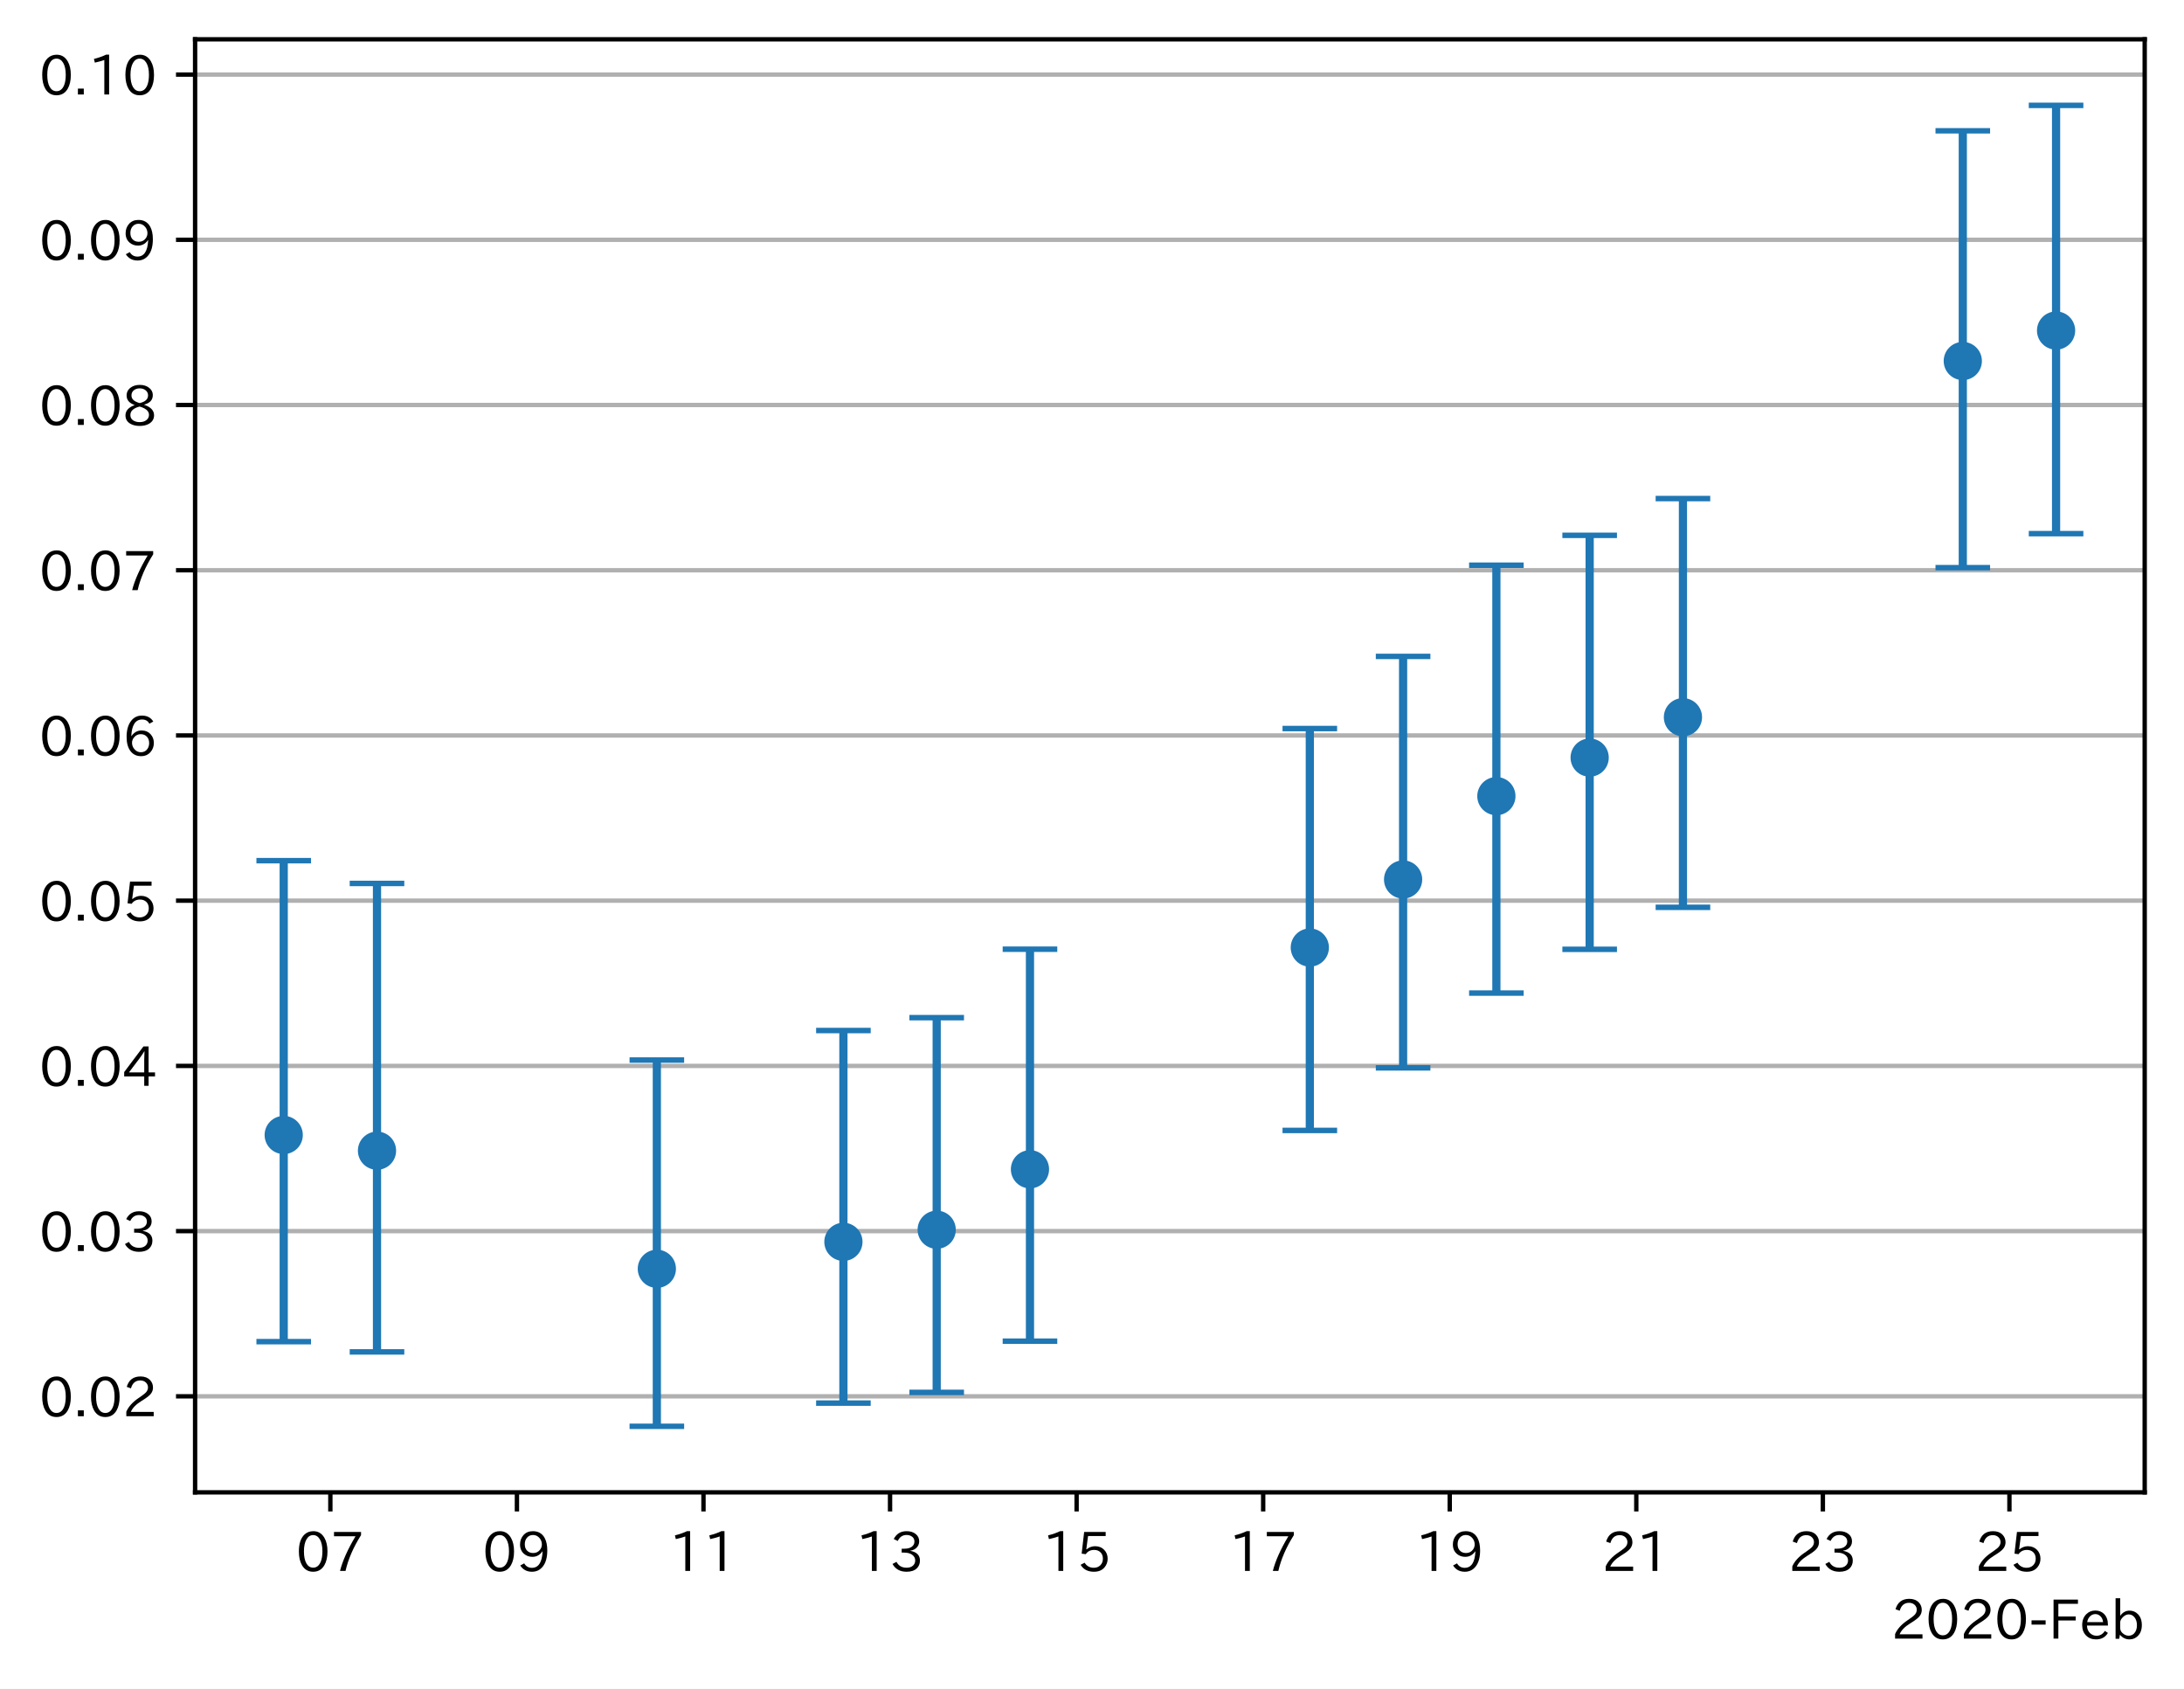
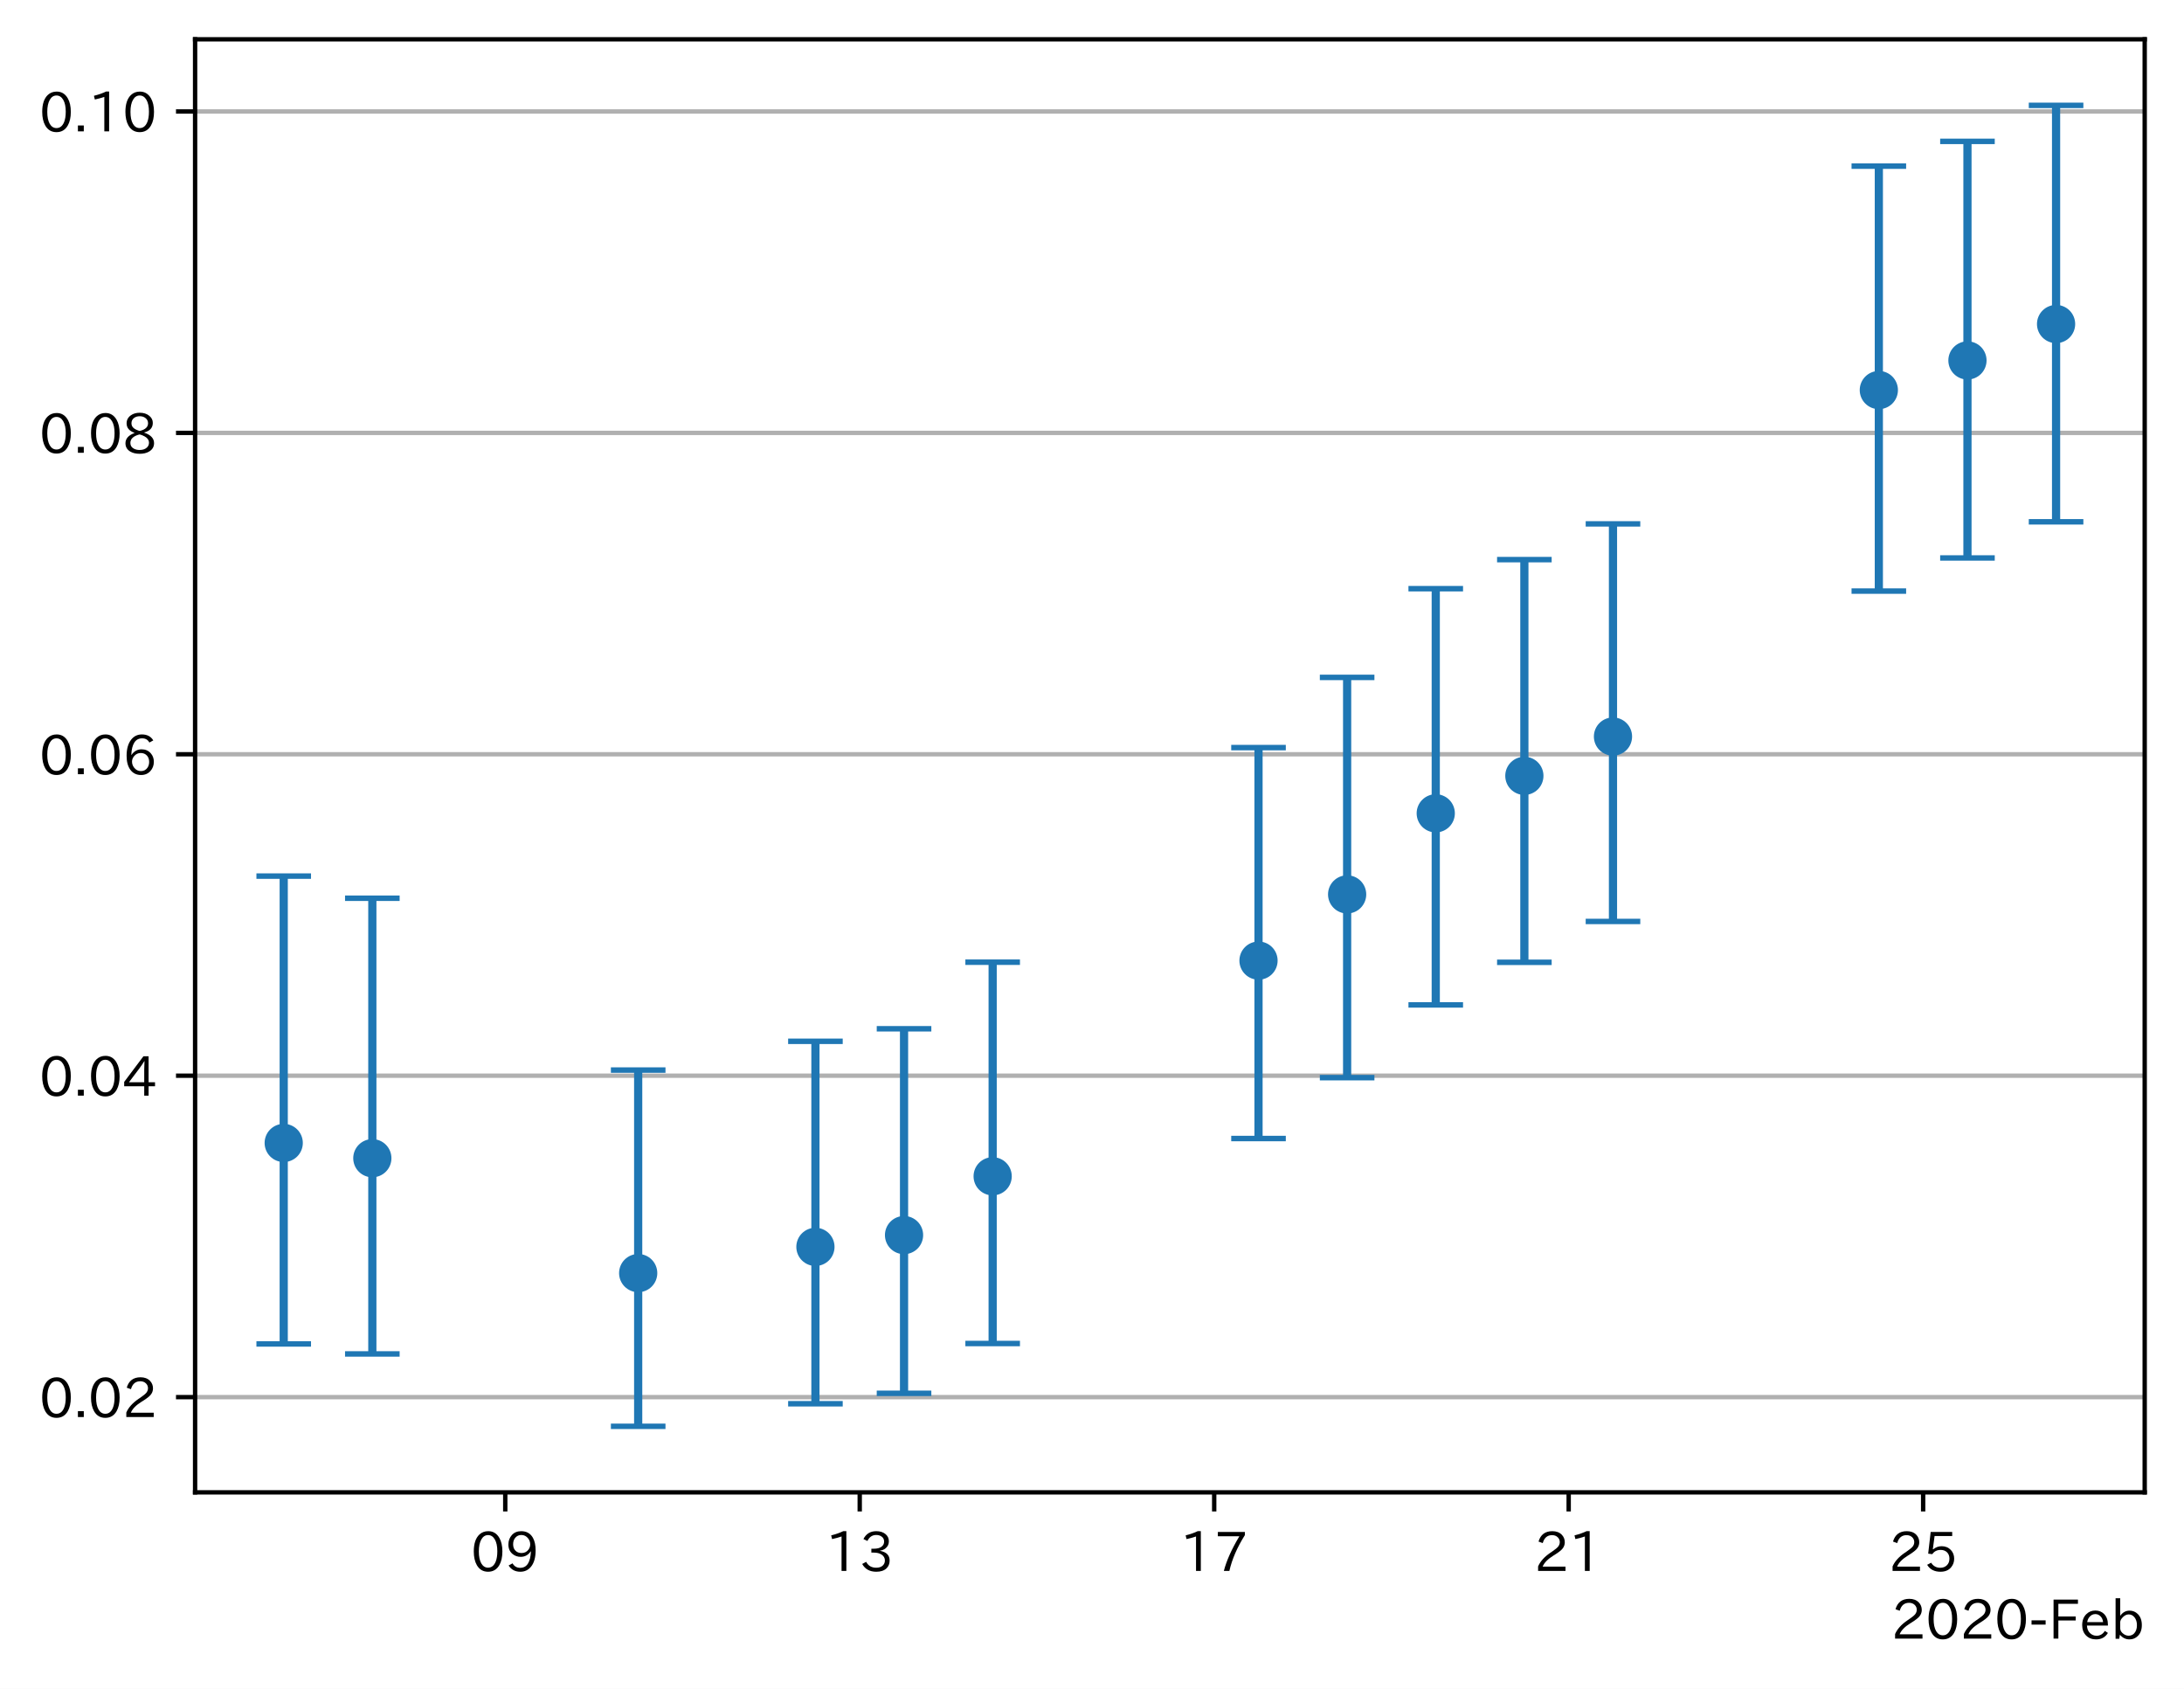
<svg xmlns="http://www.w3.org/2000/svg" xmlns:xlink="http://www.w3.org/1999/xlink" height="309.293pt" version="1.1" viewBox="0 0 400.058 309.293" width="400.058pt">
  <defs>
    <style type="text/css">
*{stroke-linecap:butt;stroke-linejoin:round;}
  </style>
  </defs>
  <g id="figure_1">
    <g id="patch_1">
      <path d="M 0 309.293  L 400.058 309.293  L 400.058 0  L 0 0  z " style="fill:#ffffff;" />
    </g>
    <g id="axes_1">
      <g id="patch_2">
        <path d="M 35.737 273.312  L 392.858 273.312  L 392.858 7.2  L 35.737 7.2  z " style="fill:#ffffff;" />
      </g>
      <g id="matplotlib.axis_1">
        <g id="xtick_1">
          <g id="line2d_1">
            <defs>
-               <path d="M 0 0  L 0 3.5  " id="m0bdcc7f041" style="stroke:#000000;stroke-width:0.8;" />
-             </defs>
-             <g>
-               <use style="stroke:#000000;stroke-width:0.8;" x="60.514" xlink:href="#m0bdcc7f041" y="273.312" />
+               <path d="M 0 0  L 0 3.5  " id="m003a6a02a2" style="stroke:#000000;stroke-width:0.8;" />
+             </defs>
+             <g>
+               <use style="stroke:#000000;stroke-width:0.8;" x="92.552" xlink:href="#m003a6a02a2" y="273.312" />
            </g>
          </g>
          <g id="text_1">
            <defs>
              <path d="M 31.844 73.828  Q 45.016 73.828 52.094 61.625  Q 57.719 51.953 57.719 36.625  Q 57.719 21.438 52.094 11.578  Q 45.125 -0.484 31.5 -0.484  Q 17.922 -0.484 10.938 11.578  Q 5.328 21.438 5.328 36.719  Q 5.328 58.016 15.625 67.719  Q 22.172 73.828 31.844 73.828  z M 31.5 66.656  Q 23.688 66.656 19.188 58.734  Q 14.594 50.734 14.594 36.625  Q 14.594 22.75 19.094 14.797  Q 23.641 6.984 31.5 6.984  Q 40.922 6.984 45.453 18.016  Q 48.438 25.344 48.438 37.109  Q 48.438 50.875 43.844 58.734  Q 39.203 66.656 31.5 66.656  z " id="IPAexGothic-48" />
-               <path d="M 56.203 66.609  Q 34.969 32.906 27.781 0.984  L 17.672 0.984  Q 24.703 28.656 46.094 64.5  L 6.688 64.5  L 6.688 72.406  L 56.203 72.406  z " id="IPAexGothic-55" />
-             </defs>
-             <g transform="translate(54.21533 287.8026)scale(0.1 -0.1)">
-               <use xlink:href="#IPAexGothic-48" />
-               <use x="62.988" xlink:href="#IPAexGothic-55" />
+               <path d="M 46.625 36.812  Q 39.75 26.812 28.328 26.812  Q 19.578 26.812 13.234 32.125  Q 5.719 38.422 5.719 49.422  Q 5.719 59.578 12.016 66.656  Q 18.453 73.828 29.203 73.828  Q 43.75 73.828 50.641 61.719  Q 55.609 52.781 55.609 38.625  Q 55.609 19.531 47.516 9.188  Q 39.891 -0.484 27.641 -0.484  Q 13.422 -0.484 6.109 10.984  L 13.328 14.891  Q 18.062 6.688 27.391 6.688  Q 45.656 6.688 47.016 36.812  z M 29.5 66.844  Q 22.656 66.844 18.312 61.719  Q 14.406 57.078 14.406 50  Q 14.406 42.828 18.109 38.719  Q 22.406 33.797 29.781 33.797  Q 37.984 33.797 42.625 40.188  Q 45.703 44.484 45.703 49.516  Q 45.703 55.516 42.094 60.359  Q 37.109 66.844 29.5 66.844  z " id="IPAexGothic-57" />
+             </defs>
+             <g transform="translate(86.25361 287.8026)scale(0.1 -0.1)">
+               <use xlink:href="#IPAexGothic-48" />
+               <use x="62.988" xlink:href="#IPAexGothic-57" />
            </g>
          </g>
        </g>
        <g id="xtick_2">
          <g id="line2d_2">
            <g>
-               <use style="stroke:#000000;stroke-width:0.8;" x="94.688" xlink:href="#m0bdcc7f041" y="273.312" />
+               <use style="stroke:#000000;stroke-width:0.8;" x="157.483" xlink:href="#m003a6a02a2" y="273.312" />
            </g>
          </g>
          <g id="text_2">
            <defs>
-               <path d="M 46.625 36.812  Q 39.75 26.812 28.328 26.812  Q 19.578 26.812 13.234 32.125  Q 5.719 38.422 5.719 49.422  Q 5.719 59.578 12.016 66.656  Q 18.453 73.828 29.203 73.828  Q 43.75 73.828 50.641 61.719  Q 55.609 52.781 55.609 38.625  Q 55.609 19.531 47.516 9.188  Q 39.891 -0.484 27.641 -0.484  Q 13.422 -0.484 6.109 10.984  L 13.328 14.891  Q 18.062 6.688 27.391 6.688  Q 45.656 6.688 47.016 36.812  z M 29.5 66.844  Q 22.656 66.844 18.312 61.719  Q 14.406 57.078 14.406 50  Q 14.406 42.828 18.109 38.719  Q 22.406 33.797 29.781 33.797  Q 37.984 33.797 42.625 40.188  Q 45.703 44.484 45.703 49.516  Q 45.703 55.516 42.094 60.359  Q 37.109 66.844 29.5 66.844  z " id="IPAexGothic-57" />
-             </defs>
-             <g transform="translate(88.38949 287.8026)scale(0.1 -0.1)">
-               <use xlink:href="#IPAexGothic-48" />
-               <use x="62.988" xlink:href="#IPAexGothic-57" />
+               <path d="M 38.484 0.984  L 29.688 0.984  L 29.688 64.109  Q 21.438 61.281 12.312 59.328  L 10.688 66.109  Q 23.734 69.391 32.906 73.922  L 38.484 73.922  z " id="IPAexGothic-49" />
+               <path d="M 37.203 37.797  Q 54.781 34.625 54.781 19.969  Q 54.781 11.188 48.875 5.562  Q 42.328 -0.484 30.375 -0.484  Q 12.453 -0.484 4.5 13.766  L 11.812 17.672  Q 17.328 6.891 30.281 6.891  Q 37.891 6.891 42.094 10.797  Q 46.094 14.5 46.094 20.172  Q 46.094 26.859 40.094 30.906  Q 34.625 34.578 25.688 34.578  L 21.297 34.578  L 21.297 41.703  L 25.875 41.703  Q 34.859 41.703 39.594 45.125  Q 44.672 48.734 44.672 54.828  Q 44.672 61.469 38.969 64.656  Q 35.297 66.844 30.172 66.844  Q 19.344 66.844 14.109 55.906  L 6.781 59.422  Q 14.016 73.828 30.281 73.828  Q 40.578 73.828 46.969 68.656  Q 53.375 63.578 53.375 55.219  Q 53.375 47.312 47.172 42.281  Q 43.172 39.062 37.203 38.188  z " id="IPAexGothic-51" />
+             </defs>
+             <g transform="translate(151.1845 287.8026)scale(0.1 -0.1)">
+               <use xlink:href="#IPAexGothic-49" />
+               <use x="62.988" xlink:href="#IPAexGothic-51" />
            </g>
          </g>
        </g>
        <g id="xtick_3">
          <g id="line2d_3">
            <g>
-               <use style="stroke:#000000;stroke-width:0.8;" x="128.862" xlink:href="#m0bdcc7f041" y="273.312" />
+               <use style="stroke:#000000;stroke-width:0.8;" x="222.414" xlink:href="#m003a6a02a2" y="273.312" />
            </g>
          </g>
          <g id="text_3">
            <defs>
-               <path d="M 38.484 0.984  L 29.688 0.984  L 29.688 64.109  Q 21.438 61.281 12.312 59.328  L 10.688 66.109  Q 23.734 69.391 32.906 73.922  L 38.484 73.922  z " id="IPAexGothic-49" />
-             </defs>
-             <g transform="translate(122.5637 287.8026)scale(0.1 -0.1)">
+               <path d="M 56.203 66.609  Q 34.969 32.906 27.781 0.984  L 17.672 0.984  Q 24.703 28.656 46.094 64.5  L 6.688 64.5  L 6.688 72.406  L 56.203 72.406  z " id="IPAexGothic-55" />
+             </defs>
+             <g transform="translate(216.1154 287.8026)scale(0.1 -0.1)">
              <use xlink:href="#IPAexGothic-49" />
-               <use x="62.988" xlink:href="#IPAexGothic-49" />
+               <use x="62.988" xlink:href="#IPAexGothic-55" />
            </g>
          </g>
        </g>
        <g id="xtick_4">
          <g id="line2d_4">
            <g>
-               <use style="stroke:#000000;stroke-width:0.8;" x="163.036" xlink:href="#m0bdcc7f041" y="273.312" />
+               <use style="stroke:#000000;stroke-width:0.8;" x="287.345" xlink:href="#m003a6a02a2" y="273.312" />
            </g>
          </g>
          <g id="text_4">
            <defs>
-               <path d="M 37.203 37.797  Q 54.781 34.625 54.781 19.969  Q 54.781 11.188 48.875 5.562  Q 42.328 -0.484 30.375 -0.484  Q 12.453 -0.484 4.5 13.766  L 11.812 17.672  Q 17.328 6.891 30.281 6.891  Q 37.891 6.891 42.094 10.797  Q 46.094 14.5 46.094 20.172  Q 46.094 26.859 40.094 30.906  Q 34.625 34.578 25.688 34.578  L 21.297 34.578  L 21.297 41.703  L 25.875 41.703  Q 34.859 41.703 39.594 45.125  Q 44.672 48.734 44.672 54.828  Q 44.672 61.469 38.969 64.656  Q 35.297 66.844 30.172 66.844  Q 19.344 66.844 14.109 55.906  L 6.781 59.422  Q 14.016 73.828 30.281 73.828  Q 40.578 73.828 46.969 68.656  Q 53.375 63.578 53.375 55.219  Q 53.375 47.312 47.172 42.281  Q 43.172 39.062 37.203 38.188  z " id="IPAexGothic-51" />
-             </defs>
-             <g transform="translate(156.7378 287.8026)scale(0.1 -0.1)">
-               <use xlink:href="#IPAexGothic-49" />
-               <use x="62.988" xlink:href="#IPAexGothic-51" />
+               <path d="M 57.172 0.984  L 6.984 0.984  L 6.984 9.281  Q 12.891 23.047 29.594 34.422  L 32.375 36.281  Q 40.922 42.141 43.609 45.406  Q 46.688 49.266 46.688 53.812  Q 46.688 58.938 43.062 62.547  Q 39.062 66.547 32.562 66.547  Q 19.531 66.547 15.484 52  L 7.766 54.781  Q 13.328 73.828 33.062 73.828  Q 43.844 73.828 50.25 67.438  Q 55.859 61.672 55.859 53.516  Q 55.859 47.469 52.25 42.531  Q 48.922 37.75 36.969 30.281  L 34.859 29  Q 19.625 19.578 15.281 8.891  L 57.172 8.891  z " id="IPAexGothic-50" />
+             </defs>
+             <g transform="translate(281.0463 287.8026)scale(0.1 -0.1)">
+               <use xlink:href="#IPAexGothic-50" />
+               <use x="62.988" xlink:href="#IPAexGothic-49" />
            </g>
          </g>
        </g>
        <g id="xtick_5">
          <g id="line2d_5">
            <g>
-               <use style="stroke:#000000;stroke-width:0.8;" x="197.21" xlink:href="#m0bdcc7f041" y="273.312" />
+               <use style="stroke:#000000;stroke-width:0.8;" x="352.276" xlink:href="#m003a6a02a2" y="273.312" />
            </g>
          </g>
          <g id="text_5">
            <defs>
              <path d="M 18.406 40.672  Q 25.531 46.297 33.938 46.297  Q 44 46.297 50.641 39.5  Q 56.844 33.016 56.844 23.391  Q 56.844 14.656 51.516 8.016  Q 44.828 -0.484 31.734 -0.484  Q 14.984 -0.484 7.328 12.25  L 14.656 16.062  Q 20.453 6.781 31.453 6.781  Q 38.531 6.781 43.266 11.188  Q 48.141 15.828 48.141 23.484  Q 48.141 30.719 43.844 35.016  Q 39.359 39.5 32.125 39.5  Q 21.969 39.5 16.75 31.688  L 9.234 32.672  L 13.812 72.406  L 53.219 72.406  L 53.219 64.891  L 20.953 64.891  L 17.719 40.672  z " id="IPAexGothic-53" />
            </defs>
-             <g transform="translate(190.912 287.8026)scale(0.1 -0.1)">
-               <use xlink:href="#IPAexGothic-49" />
-               <use x="62.988" xlink:href="#IPAexGothic-53" />
-             </g>
-           </g>
-         </g>
-         <g id="xtick_6">
-           <g id="line2d_6">
-             <g>
-               <use style="stroke:#000000;stroke-width:0.8;" x="231.385" xlink:href="#m0bdcc7f041" y="273.312" />
-             </g>
-           </g>
-           <g id="text_6">
-             <g transform="translate(225.0861 287.8026)scale(0.1 -0.1)">
-               <use xlink:href="#IPAexGothic-49" />
-               <use x="62.988" xlink:href="#IPAexGothic-55" />
-             </g>
-           </g>
-         </g>
-         <g id="xtick_7">
-           <g id="line2d_7">
-             <g>
-               <use style="stroke:#000000;stroke-width:0.8;" x="265.559" xlink:href="#m0bdcc7f041" y="273.312" />
-             </g>
-           </g>
-           <g id="text_7">
-             <g transform="translate(259.2603 287.8026)scale(0.1 -0.1)">
-               <use xlink:href="#IPAexGothic-49" />
-               <use x="62.988" xlink:href="#IPAexGothic-57" />
-             </g>
-           </g>
-         </g>
-         <g id="xtick_8">
-           <g id="line2d_8">
-             <g>
-               <use style="stroke:#000000;stroke-width:0.8;" x="299.733" xlink:href="#m0bdcc7f041" y="273.312" />
-             </g>
-           </g>
-           <g id="text_8">
-             <defs>
-               <path d="M 57.172 0.984  L 6.984 0.984  L 6.984 9.281  Q 12.891 23.047 29.594 34.422  L 32.375 36.281  Q 40.922 42.141 43.609 45.406  Q 46.688 49.266 46.688 53.812  Q 46.688 58.938 43.062 62.547  Q 39.062 66.547 32.562 66.547  Q 19.531 66.547 15.484 52  L 7.766 54.781  Q 13.328 73.828 33.062 73.828  Q 43.844 73.828 50.25 67.438  Q 55.859 61.672 55.859 53.516  Q 55.859 47.469 52.25 42.531  Q 48.922 37.75 36.969 30.281  L 34.859 29  Q 19.625 19.578 15.281 8.891  L 57.172 8.891  z " id="IPAexGothic-50" />
-             </defs>
-             <g transform="translate(293.4345 287.8026)scale(0.1 -0.1)">
-               <use xlink:href="#IPAexGothic-50" />
-               <use x="62.988" xlink:href="#IPAexGothic-49" />
-             </g>
-           </g>
-         </g>
-         <g id="xtick_9">
-           <g id="line2d_9">
-             <g>
-               <use style="stroke:#000000;stroke-width:0.8;" x="333.907" xlink:href="#m0bdcc7f041" y="273.312" />
-             </g>
-           </g>
-           <g id="text_9">
-             <g transform="translate(327.6086 287.8026)scale(0.1 -0.1)">
-               <use xlink:href="#IPAexGothic-50" />
-               <use x="62.988" xlink:href="#IPAexGothic-51" />
-             </g>
-           </g>
-         </g>
-         <g id="xtick_10">
-           <g id="line2d_10">
-             <g>
-               <use style="stroke:#000000;stroke-width:0.8;" x="368.081" xlink:href="#m0bdcc7f041" y="273.312" />
-             </g>
-           </g>
-           <g id="text_10">
-             <g transform="translate(361.7828 287.8026)scale(0.1 -0.1)">
+             <g transform="translate(345.9772 287.8026)scale(0.1 -0.1)">
              <use xlink:href="#IPAexGothic-50" />
              <use x="62.988" xlink:href="#IPAexGothic-53" />
            </g>
          </g>
        </g>
-         <g id="text_11">
+         <g id="text_6">
          <defs>
            <path d="M 30.766 26.609  L 4.984 26.609  L 4.984 34.422  L 30.766 34.422  z " id="IPAexGothic-45" />
            <path d="M 54.203 64.703  L 18.312 64.703  L 18.312 41.5  L 50.094 41.5  L 50.094 34.188  L 18.312 34.188  L 18.312 0.984  L 9.516 0.984  L 9.516 72.406  L 54.203 72.406  z " id="IPAexGothic-70" />
            <path d="M 13.484 24.906  Q 13.922 16.266 18.891 11.281  Q 23.969 6.203 31.203 6.203  Q 40.719 6.203 46.297 15.094  L 51.906 11.375  Q 44.828 -0.484 30.172 -0.484  Q 19.094 -0.484 11.969 6.594  Q 4.781 13.812 4.781 25.641  Q 4.781 38.188 12.312 45.703  Q 19 52.391 29 52.391  Q 38.422 52.391 44.781 46.188  Q 51.906 38.969 51.906 26.906  L 51.906 24.906  z M 43.062 31.203  Q 42.328 37.984 38.281 41.891  Q 34.281 45.906 28.812 45.906  Q 22.469 45.906 17.969 40.484  Q 14.891 36.812 13.969 31.203  z " id="IPAexGothic-101" />
            <path d="M 17.578 42.672  Q 24.219 52.203 34.672 52.203  Q 43.562 52.203 49.859 45.906  Q 57.172 38.578 57.172 25.688  Q 57.172 13.094 49.859 5.812  Q 43.562 -0.484 34.469 -0.484  Q 24.359 -0.484 17 8.062  L 15.766 0.688  L 9.078 0.688  L 9.078 74.906  L 17.578 74.906  z M 17.578 31.203  L 17.578 19.578  Q 17.578 13.875 23.875 9.375  Q 28.172 6.297 33.109 6.297  Q 38.875 6.297 42.875 10.297  Q 48.188 15.766 48.188 25.484  Q 48.188 34.281 43.797 39.891  Q 39.453 45.312 33.203 45.312  Q 27.484 45.312 22.469 40.281  Q 17.578 35.406 17.578 31.203  z " id="IPAexGothic-98" />
          </defs>
          <g transform="translate(346.4372 300.1932)scale(0.1 -0.1)">
            <use xlink:href="#IPAexGothic-50" />
            <use x="62.988" xlink:href="#IPAexGothic-48" />
            <use x="125.977" xlink:href="#IPAexGothic-50" />
            <use x="188.965" xlink:href="#IPAexGothic-48" />
            <use x="251.953" xlink:href="#IPAexGothic-45" />
            <use x="287.744" xlink:href="#IPAexGothic-70" />
            <use x="344.922" xlink:href="#IPAexGothic-101" />
            <use x="401.807" xlink:href="#IPAexGothic-98" />
          </g>
        </g>
      </g>
      <g id="matplotlib.axis_2">
        <g id="ytick_1">
-           <g id="line2d_11">
-             <path clip-path="url(#pf4d3650ad1)" d="M 35.737 255.724  L 392.858 255.724  " style="fill:none;stroke:#b0b0b0;stroke-linecap:square;stroke-width:0.8;" />
-           </g>
-           <g id="line2d_12">
-             <defs>
-               <path d="M 0 0  L -3.5 0  " id="m5772598beb" style="stroke:#000000;stroke-width:0.8;" />
-             </defs>
-             <g>
-               <use style="stroke:#000000;stroke-width:0.8;" x="35.737" xlink:href="#m5772598beb" y="255.724" />
-             </g>
-           </g>
-           <g id="text_12">
+           <g id="line2d_6">
+             <path clip-path="url(#p4ad3de84c7)" d="M 35.737 255.873  L 392.858 255.873  " style="fill:none;stroke:#b0b0b0;stroke-linecap:square;stroke-width:0.8;" />
+           </g>
+           <g id="line2d_7">
+             <defs>
+               <path d="M 0 0  L -3.5 0  " id="m807e8d35b2" style="stroke:#000000;stroke-width:0.8;" />
+             </defs>
+             <g>
+               <use style="stroke:#000000;stroke-width:0.8;" x="35.737" xlink:href="#m807e8d35b2" y="255.873" />
+             </g>
+           </g>
+           <g id="text_7">
            <defs>
              <path d="M 18.5 0.984  L 7.719 0.984  L 7.719 11.766  L 18.5 11.766  z " id="IPAexGothic-46" />
            </defs>
-             <g transform="translate(7.2 259.4689)scale(0.1 -0.1)">
+             <g transform="translate(7.2 259.6188)scale(0.1 -0.1)">
              <use xlink:href="#IPAexGothic-48" />
              <use x="62.988" xlink:href="#IPAexGothic-46" />
              <use x="89.404" xlink:href="#IPAexGothic-48" />
              <use x="152.393" xlink:href="#IPAexGothic-50" />
            </g>
          </g>
        </g>
        <g id="ytick_2">
-           <g id="line2d_13">
-             <path clip-path="url(#pf4d3650ad1)" d="M 35.737 225.465  L 392.858 225.465  " style="fill:none;stroke:#b0b0b0;stroke-linecap:square;stroke-width:0.8;" />
-           </g>
-           <g id="line2d_14">
-             <g>
-               <use style="stroke:#000000;stroke-width:0.8;" x="35.737" xlink:href="#m5772598beb" y="225.465" />
-             </g>
-           </g>
-           <g id="text_13">
-             <g transform="translate(7.2 229.2107)scale(0.1 -0.1)">
-               <use xlink:href="#IPAexGothic-48" />
-               <use x="62.988" xlink:href="#IPAexGothic-46" />
-               <use x="89.404" xlink:href="#IPAexGothic-48" />
-               <use x="152.393" xlink:href="#IPAexGothic-51" />
-             </g>
-           </g>
-         </g>
-         <g id="ytick_3">
-           <g id="line2d_15">
-             <path clip-path="url(#pf4d3650ad1)" d="M 35.737 195.207  L 392.858 195.207  " style="fill:none;stroke:#b0b0b0;stroke-linecap:square;stroke-width:0.8;" />
-           </g>
-           <g id="line2d_16">
-             <g>
-               <use style="stroke:#000000;stroke-width:0.8;" x="35.737" xlink:href="#m5772598beb" y="195.207" />
-             </g>
-           </g>
-           <g id="text_14">
+           <g id="line2d_8">
+             <path clip-path="url(#p4ad3de84c7)" d="M 35.737 197.008  L 392.858 197.008  " style="fill:none;stroke:#b0b0b0;stroke-linecap:square;stroke-width:0.8;" />
+           </g>
+           <g id="line2d_9">
+             <g>
+               <use style="stroke:#000000;stroke-width:0.8;" x="35.737" xlink:href="#m807e8d35b2" y="197.008" />
+             </g>
+           </g>
+           <g id="text_8">
            <defs>
              <path d="M 59.578 18.109  L 47.797 18.109  L 47.797 0.984  L 39.797 0.984  L 39.797 18.109  L 3.078 18.109  L 3.078 26.125  L 38.375 73.094  L 47.797 73.094  L 47.797 25.531  L 59.578 25.531  z M 40.281 64.203  L 39.984 64.203  Q 35.594 57.125 31.297 51.312  L 11.859 25.531  L 39.797 25.531  L 39.797 49.125  Q 39.797 54.391 40.281 64.203  z " id="IPAexGothic-52" />
            </defs>
-             <g transform="translate(7.2 198.9525)scale(0.1 -0.1)">
+             <g transform="translate(7.2 200.7529)scale(0.1 -0.1)">
              <use xlink:href="#IPAexGothic-48" />
              <use x="62.988" xlink:href="#IPAexGothic-46" />
              <use x="89.404" xlink:href="#IPAexGothic-48" />
              <use x="152.393" xlink:href="#IPAexGothic-52" />
            </g>
          </g>
        </g>
-         <g id="ytick_4">
-           <g id="line2d_17">
-             <path clip-path="url(#pf4d3650ad1)" d="M 35.737 164.949  L 392.858 164.949  " style="fill:none;stroke:#b0b0b0;stroke-linecap:square;stroke-width:0.8;" />
-           </g>
-           <g id="line2d_18">
-             <g>
-               <use style="stroke:#000000;stroke-width:0.8;" x="35.737" xlink:href="#m5772598beb" y="164.949" />
-             </g>
-           </g>
-           <g id="text_15">
-             <g transform="translate(7.2 168.6942)scale(0.1 -0.1)">
-               <use xlink:href="#IPAexGothic-48" />
-               <use x="62.988" xlink:href="#IPAexGothic-46" />
-               <use x="89.404" xlink:href="#IPAexGothic-48" />
-               <use x="152.393" xlink:href="#IPAexGothic-53" />
-             </g>
-           </g>
-         </g>
-         <g id="ytick_5">
-           <g id="line2d_19">
-             <path clip-path="url(#pf4d3650ad1)" d="M 35.737 134.691  L 392.858 134.691  " style="fill:none;stroke:#b0b0b0;stroke-linecap:square;stroke-width:0.8;" />
-           </g>
-           <g id="line2d_20">
-             <g>
-               <use style="stroke:#000000;stroke-width:0.8;" x="35.737" xlink:href="#m5772598beb" y="134.691" />
-             </g>
-           </g>
-           <g id="text_16">
+         <g id="ytick_3">
+           <g id="line2d_10">
+             <path clip-path="url(#p4ad3de84c7)" d="M 35.737 138.142  L 392.858 138.142  " style="fill:none;stroke:#b0b0b0;stroke-linecap:square;stroke-width:0.8;" />
+           </g>
+           <g id="line2d_11">
+             <g>
+               <use style="stroke:#000000;stroke-width:0.8;" x="35.737" xlink:href="#m807e8d35b2" y="138.142" />
+             </g>
+           </g>
+           <g id="text_9">
            <defs>
              <path d="M 16.5 36.375  Q 23.578 46.578 34.906 46.578  Q 45.406 46.578 51.812 39.266  Q 57.422 32.906 57.422 23.781  Q 57.422 13.812 51.125 6.781  Q 44.578 -0.484 34.031 -0.484  Q 21.484 -0.484 14.406 9.078  Q 7.516 18.406 7.516 34.812  Q 7.516 53.516 15.828 64.203  Q 23.344 73.828 35.5 73.828  Q 49.859 73.828 56.391 62.891  L 49.219 58.984  Q 45.219 66.656 35.938 66.656  Q 17.484 66.656 16.109 36.375  z M 33.453 39.797  Q 26.312 39.797 21.625 34.469  Q 17.438 29.688 17.438 24.078  Q 17.438 18.062 21.141 13.188  Q 26.125 6.688 33.734 6.688  Q 41.703 6.688 45.953 13.188  Q 48.828 17.625 48.828 23.484  Q 48.828 30.375 45.016 34.812  Q 40.625 39.797 33.453 39.797  z " id="IPAexGothic-54" />
            </defs>
-             <g transform="translate(7.2 138.436)scale(0.1 -0.1)">
+             <g transform="translate(7.2 141.8871)scale(0.1 -0.1)">
              <use xlink:href="#IPAexGothic-48" />
              <use x="62.988" xlink:href="#IPAexGothic-46" />
              <use x="89.404" xlink:href="#IPAexGothic-48" />
              <use x="152.393" xlink:href="#IPAexGothic-54" />
            </g>
          </g>
        </g>
-         <g id="ytick_6">
-           <g id="line2d_21">
-             <path clip-path="url(#pf4d3650ad1)" d="M 35.737 104.432  L 392.858 104.432  " style="fill:none;stroke:#b0b0b0;stroke-linecap:square;stroke-width:0.8;" />
-           </g>
-           <g id="line2d_22">
-             <g>
-               <use style="stroke:#000000;stroke-width:0.8;" x="35.737" xlink:href="#m5772598beb" y="104.432" />
-             </g>
-           </g>
-           <g id="text_17">
-             <g transform="translate(7.2 108.1778)scale(0.1 -0.1)">
-               <use xlink:href="#IPAexGothic-48" />
-               <use x="62.988" xlink:href="#IPAexGothic-46" />
-               <use x="89.404" xlink:href="#IPAexGothic-48" />
-               <use x="152.393" xlink:href="#IPAexGothic-55" />
-             </g>
-           </g>
-         </g>
-         <g id="ytick_7">
-           <g id="line2d_23">
-             <path clip-path="url(#pf4d3650ad1)" d="M 35.737 74.174  L 392.858 74.174  " style="fill:none;stroke:#b0b0b0;stroke-linecap:square;stroke-width:0.8;" />
-           </g>
-           <g id="line2d_24">
-             <g>
-               <use style="stroke:#000000;stroke-width:0.8;" x="35.737" xlink:href="#m5772598beb" y="74.174" />
-             </g>
-           </g>
-           <g id="text_18">
+         <g id="ytick_4">
+           <g id="line2d_12">
+             <path clip-path="url(#p4ad3de84c7)" d="M 35.737 79.276  L 392.858 79.276  " style="fill:none;stroke:#b0b0b0;stroke-linecap:square;stroke-width:0.8;" />
+           </g>
+           <g id="line2d_13">
+             <g>
+               <use style="stroke:#000000;stroke-width:0.8;" x="35.737" xlink:href="#m807e8d35b2" y="79.276" />
+             </g>
+           </g>
+           <g id="text_10">
            <defs>
              <path d="M 39.703 37.891  Q 57.812 31.734 57.812 18.703  Q 57.812 8.453 48.438 3.078  Q 41.609 -0.875 31.5 -0.875  Q 21.344 -0.875 14.5 3.078  Q 5.422 8.297 5.422 18.406  Q 5.422 31.062 22.016 37.203  L 22.016 37.5  Q 7.516 42.719 7.516 54.828  Q 7.516 64.062 15.328 69.625  Q 21.969 74.312 31.547 74.312  Q 42.234 74.312 48.922 68.797  Q 55.516 63.578 55.516 55.719  Q 55.516 42.281 39.703 38.188  z M 31.594 41.016  Q 46.828 44.625 46.828 55.125  Q 46.828 61.188 41.797 64.844  Q 37.703 67.922 31.5 67.922  Q 25.094 67.922 20.797 64.5  Q 16.406 60.891 16.406 55.031  Q 16.406 49.219 21.094 45.703  Q 23.344 43.891 26.906 42.531  Q 31 40.875 31.594 41.016  z M 30.906 34.516  Q 14.406 30.172 14.406 19  Q 14.406 12.109 20.516 8.688  Q 25.094 6.109 31.391 6.109  Q 40.234 6.109 45.016 10.891  Q 48.531 14.406 48.531 19.531  Q 48.531 24.906 43.656 28.906  Q 40.766 31.156 36.719 32.812  Q 31.984 34.719 30.906 34.516  z " id="IPAexGothic-56" />
            </defs>
-             <g transform="translate(7.2 77.91952)scale(0.1 -0.1)">
+             <g transform="translate(7.2 83.02129)scale(0.1 -0.1)">
              <use xlink:href="#IPAexGothic-48" />
              <use x="62.988" xlink:href="#IPAexGothic-46" />
              <use x="89.404" xlink:href="#IPAexGothic-48" />
              <use x="152.393" xlink:href="#IPAexGothic-56" />
            </g>
          </g>
        </g>
-         <g id="ytick_8">
-           <g id="line2d_25">
-             <path clip-path="url(#pf4d3650ad1)" d="M 35.737 43.916  L 392.858 43.916  " style="fill:none;stroke:#b0b0b0;stroke-linecap:square;stroke-width:0.8;" />
-           </g>
-           <g id="line2d_26">
-             <g>
-               <use style="stroke:#000000;stroke-width:0.8;" x="35.737" xlink:href="#m5772598beb" y="43.916" />
-             </g>
-           </g>
-           <g id="text_19">
-             <g transform="translate(7.2 47.66128)scale(0.1 -0.1)">
-               <use xlink:href="#IPAexGothic-48" />
-               <use x="62.988" xlink:href="#IPAexGothic-46" />
-               <use x="89.404" xlink:href="#IPAexGothic-48" />
-               <use x="152.393" xlink:href="#IPAexGothic-57" />
-             </g>
-           </g>
-         </g>
-         <g id="ytick_9">
-           <g id="line2d_27">
-             <path clip-path="url(#pf4d3650ad1)" d="M 35.737 13.658  L 392.858 13.658  " style="fill:none;stroke:#b0b0b0;stroke-linecap:square;stroke-width:0.8;" />
-           </g>
-           <g id="line2d_28">
-             <g>
-               <use style="stroke:#000000;stroke-width:0.8;" x="35.737" xlink:href="#m5772598beb" y="13.658" />
-             </g>
-           </g>
-           <g id="text_20">
-             <g transform="translate(7.2 17.40304)scale(0.1 -0.1)">
+         <g id="ytick_5">
+           <g id="line2d_14">
+             <path clip-path="url(#p4ad3de84c7)" d="M 35.737 20.41  L 392.858 20.41  " style="fill:none;stroke:#b0b0b0;stroke-linecap:square;stroke-width:0.8;" />
+           </g>
+           <g id="line2d_15">
+             <g>
+               <use style="stroke:#000000;stroke-width:0.8;" x="35.737" xlink:href="#m807e8d35b2" y="20.41" />
+             </g>
+           </g>
+           <g id="text_11">
+             <g transform="translate(7.2 24.15546)scale(0.1 -0.1)">
              <use xlink:href="#IPAexGothic-48" />
              <use x="62.988" xlink:href="#IPAexGothic-46" />
              <use x="89.404" xlink:href="#IPAexGothic-49" />
              <use x="152.393" xlink:href="#IPAexGothic-48" />
            </g>
          </g>
        </g>
      </g>
      <g id="LineCollection_1">
-         <path clip-path="url(#pf4d3650ad1)" d="M 51.97 245.707  L 51.97 157.626  " style="fill:none;stroke:#1f77b4;stroke-width:1.5;" />
-         <path clip-path="url(#pf4d3650ad1)" d="M 69.057 247.587  L 69.057 161.794  " style="fill:none;stroke:#1f77b4;stroke-width:1.5;" />
-         <path clip-path="url(#pf4d3650ad1)" d="M 120.319 261.216  L 120.319 194.143  " style="fill:none;stroke:#1f77b4;stroke-width:1.5;" />
-         <path clip-path="url(#pf4d3650ad1)" d="M 154.493 256.965  L 154.493 188.728  " style="fill:none;stroke:#1f77b4;stroke-width:1.5;" />
-         <path clip-path="url(#pf4d3650ad1)" d="M 171.58 255.004  L 171.58 186.372  " style="fill:none;stroke:#1f77b4;stroke-width:1.5;" />
-         <path clip-path="url(#pf4d3650ad1)" d="M 188.667 245.623  L 188.667 173.838  " style="fill:none;stroke:#1f77b4;stroke-width:1.5;" />
-         <path clip-path="url(#pf4d3650ad1)" d="M 239.928 207.029  L 239.928 133.429  " style="fill:none;stroke:#1f77b4;stroke-width:1.5;" />
-         <path clip-path="url(#pf4d3650ad1)" d="M 257.015 195.569  L 257.015 120.214  " style="fill:none;stroke:#1f77b4;stroke-width:1.5;" />
-         <path clip-path="url(#pf4d3650ad1)" d="M 274.102 181.869  L 274.102 103.51  " style="fill:none;stroke:#1f77b4;stroke-width:1.5;" />
-         <path clip-path="url(#pf4d3650ad1)" d="M 291.189 173.859  L 291.189 98.042  " style="fill:none;stroke:#1f77b4;stroke-width:1.5;" />
-         <path clip-path="url(#pf4d3650ad1)" d="M 308.276 166.164  L 308.276 91.312  " style="fill:none;stroke:#1f77b4;stroke-width:1.5;" />
-         <path clip-path="url(#pf4d3650ad1)" d="M 359.538 103.959  L 359.538 23.956  " style="fill:none;stroke:#1f77b4;stroke-width:1.5;" />
-         <path clip-path="url(#pf4d3650ad1)" d="M 376.625 97.728  L 376.625 19.296  " style="fill:none;stroke:#1f77b4;stroke-width:1.5;" />
-       </g>
-       <g id="line2d_29">
+         <path clip-path="url(#p4ad3de84c7)" d="M 51.97 246.131  L 51.97 160.451  " style="fill:none;stroke:#1f77b4;stroke-width:1.5;" />
+         <path clip-path="url(#p4ad3de84c7)" d="M 68.203 247.959  L 68.203 164.505  " style="fill:none;stroke:#1f77b4;stroke-width:1.5;" />
+         <path clip-path="url(#p4ad3de84c7)" d="M 116.901 261.216  L 116.901 195.973  " style="fill:none;stroke:#1f77b4;stroke-width:1.5;" />
+         <path clip-path="url(#p4ad3de84c7)" d="M 149.367 257.081  L 149.367 190.706  " style="fill:none;stroke:#1f77b4;stroke-width:1.5;" />
+         <path clip-path="url(#p4ad3de84c7)" d="M 165.599 255.174  L 165.599 188.413  " style="fill:none;stroke:#1f77b4;stroke-width:1.5;" />
+         <path clip-path="url(#p4ad3de84c7)" d="M 181.832 246.048  L 181.832 176.221  " style="fill:none;stroke:#1f77b4;stroke-width:1.5;" />
+         <path clip-path="url(#p4ad3de84c7)" d="M 230.53 208.507  L 230.53 136.914  " style="fill:none;stroke:#1f77b4;stroke-width:1.5;" />
+         <path clip-path="url(#p4ad3de84c7)" d="M 246.763 197.36  L 246.763 124.06  " style="fill:none;stroke:#1f77b4;stroke-width:1.5;" />
+         <path clip-path="url(#p4ad3de84c7)" d="M 262.996 184.034  L 262.996 107.811  " style="fill:none;stroke:#1f77b4;stroke-width:1.5;" />
+         <path clip-path="url(#p4ad3de84c7)" d="M 279.228 176.242  L 279.228 102.493  " style="fill:none;stroke:#1f77b4;stroke-width:1.5;" />
+         <path clip-path="url(#p4ad3de84c7)" d="M 295.461 168.756  L 295.461 95.946  " style="fill:none;stroke:#1f77b4;stroke-width:1.5;" />
+         <path clip-path="url(#p4ad3de84c7)" d="M 344.159 108.248  L 344.159 30.427  " style="fill:none;stroke:#1f77b4;stroke-width:1.5;" />
+         <path clip-path="url(#p4ad3de84c7)" d="M 360.392 102.187  L 360.392 25.895  " style="fill:none;stroke:#1f77b4;stroke-width:1.5;" />
+         <path clip-path="url(#p4ad3de84c7)" d="M 376.625 95.565  L 376.625 19.296  " style="fill:none;stroke:#1f77b4;stroke-width:1.5;" />
+       </g>
+       <g id="line2d_16">
        <defs>
-           <path d="M 5 0  L -5 -0  " id="m996c4129d0" style="stroke:#1f77b4;" />
+           <path d="M 5 0  L -5 -0  " id="m030bf6c6a9" style="stroke:#1f77b4;" />
        </defs>
-         <g clip-path="url(#pf4d3650ad1)">
-           <use style="fill:#1f77b4;stroke:#1f77b4;" x="51.97" xlink:href="#m996c4129d0" y="245.707" />
-           <use style="fill:#1f77b4;stroke:#1f77b4;" x="69.057" xlink:href="#m996c4129d0" y="247.587" />
-           <use style="fill:#1f77b4;stroke:#1f77b4;" x="120.319" xlink:href="#m996c4129d0" y="261.216" />
-           <use style="fill:#1f77b4;stroke:#1f77b4;" x="154.493" xlink:href="#m996c4129d0" y="256.965" />
-           <use style="fill:#1f77b4;stroke:#1f77b4;" x="171.58" xlink:href="#m996c4129d0" y="255.004" />
-           <use style="fill:#1f77b4;stroke:#1f77b4;" x="188.667" xlink:href="#m996c4129d0" y="245.623" />
-           <use style="fill:#1f77b4;stroke:#1f77b4;" x="239.928" xlink:href="#m996c4129d0" y="207.029" />
-           <use style="fill:#1f77b4;stroke:#1f77b4;" x="257.015" xlink:href="#m996c4129d0" y="195.569" />
-           <use style="fill:#1f77b4;stroke:#1f77b4;" x="274.102" xlink:href="#m996c4129d0" y="181.869" />
-           <use style="fill:#1f77b4;stroke:#1f77b4;" x="291.189" xlink:href="#m996c4129d0" y="173.859" />
-           <use style="fill:#1f77b4;stroke:#1f77b4;" x="308.276" xlink:href="#m996c4129d0" y="166.164" />
-           <use style="fill:#1f77b4;stroke:#1f77b4;" x="359.538" xlink:href="#m996c4129d0" y="103.959" />
-           <use style="fill:#1f77b4;stroke:#1f77b4;" x="376.625" xlink:href="#m996c4129d0" y="97.728" />
-         </g>
-       </g>
-       <g id="line2d_30">
-         <g clip-path="url(#pf4d3650ad1)">
-           <use style="fill:#1f77b4;stroke:#1f77b4;" x="51.97" xlink:href="#m996c4129d0" y="157.626" />
-           <use style="fill:#1f77b4;stroke:#1f77b4;" x="69.057" xlink:href="#m996c4129d0" y="161.794" />
-           <use style="fill:#1f77b4;stroke:#1f77b4;" x="120.319" xlink:href="#m996c4129d0" y="194.143" />
-           <use style="fill:#1f77b4;stroke:#1f77b4;" x="154.493" xlink:href="#m996c4129d0" y="188.728" />
-           <use style="fill:#1f77b4;stroke:#1f77b4;" x="171.58" xlink:href="#m996c4129d0" y="186.372" />
-           <use style="fill:#1f77b4;stroke:#1f77b4;" x="188.667" xlink:href="#m996c4129d0" y="173.838" />
-           <use style="fill:#1f77b4;stroke:#1f77b4;" x="239.928" xlink:href="#m996c4129d0" y="133.429" />
-           <use style="fill:#1f77b4;stroke:#1f77b4;" x="257.015" xlink:href="#m996c4129d0" y="120.214" />
-           <use style="fill:#1f77b4;stroke:#1f77b4;" x="274.102" xlink:href="#m996c4129d0" y="103.51" />
-           <use style="fill:#1f77b4;stroke:#1f77b4;" x="291.189" xlink:href="#m996c4129d0" y="98.042" />
-           <use style="fill:#1f77b4;stroke:#1f77b4;" x="308.276" xlink:href="#m996c4129d0" y="91.312" />
-           <use style="fill:#1f77b4;stroke:#1f77b4;" x="359.538" xlink:href="#m996c4129d0" y="23.956" />
-           <use style="fill:#1f77b4;stroke:#1f77b4;" x="376.625" xlink:href="#m996c4129d0" y="19.296" />
-         </g>
-       </g>
-       <g id="line2d_31">
+         <g clip-path="url(#p4ad3de84c7)">
+           <use style="fill:#1f77b4;stroke:#1f77b4;" x="51.97" xlink:href="#m030bf6c6a9" y="246.131" />
+           <use style="fill:#1f77b4;stroke:#1f77b4;" x="68.203" xlink:href="#m030bf6c6a9" y="247.959" />
+           <use style="fill:#1f77b4;stroke:#1f77b4;" x="116.901" xlink:href="#m030bf6c6a9" y="261.216" />
+           <use style="fill:#1f77b4;stroke:#1f77b4;" x="149.367" xlink:href="#m030bf6c6a9" y="257.081" />
+           <use style="fill:#1f77b4;stroke:#1f77b4;" x="165.599" xlink:href="#m030bf6c6a9" y="255.174" />
+           <use style="fill:#1f77b4;stroke:#1f77b4;" x="181.832" xlink:href="#m030bf6c6a9" y="246.048" />
+           <use style="fill:#1f77b4;stroke:#1f77b4;" x="230.53" xlink:href="#m030bf6c6a9" y="208.507" />
+           <use style="fill:#1f77b4;stroke:#1f77b4;" x="246.763" xlink:href="#m030bf6c6a9" y="197.36" />
+           <use style="fill:#1f77b4;stroke:#1f77b4;" x="262.996" xlink:href="#m030bf6c6a9" y="184.034" />
+           <use style="fill:#1f77b4;stroke:#1f77b4;" x="279.228" xlink:href="#m030bf6c6a9" y="176.242" />
+           <use style="fill:#1f77b4;stroke:#1f77b4;" x="295.461" xlink:href="#m030bf6c6a9" y="168.756" />
+           <use style="fill:#1f77b4;stroke:#1f77b4;" x="344.159" xlink:href="#m030bf6c6a9" y="108.248" />
+           <use style="fill:#1f77b4;stroke:#1f77b4;" x="360.392" xlink:href="#m030bf6c6a9" y="102.187" />
+           <use style="fill:#1f77b4;stroke:#1f77b4;" x="376.625" xlink:href="#m030bf6c6a9" y="95.565" />
+         </g>
+       </g>
+       <g id="line2d_17">
+         <g clip-path="url(#p4ad3de84c7)">
+           <use style="fill:#1f77b4;stroke:#1f77b4;" x="51.97" xlink:href="#m030bf6c6a9" y="160.451" />
+           <use style="fill:#1f77b4;stroke:#1f77b4;" x="68.203" xlink:href="#m030bf6c6a9" y="164.505" />
+           <use style="fill:#1f77b4;stroke:#1f77b4;" x="116.901" xlink:href="#m030bf6c6a9" y="195.973" />
+           <use style="fill:#1f77b4;stroke:#1f77b4;" x="149.367" xlink:href="#m030bf6c6a9" y="190.706" />
+           <use style="fill:#1f77b4;stroke:#1f77b4;" x="165.599" xlink:href="#m030bf6c6a9" y="188.413" />
+           <use style="fill:#1f77b4;stroke:#1f77b4;" x="181.832" xlink:href="#m030bf6c6a9" y="176.221" />
+           <use style="fill:#1f77b4;stroke:#1f77b4;" x="230.53" xlink:href="#m030bf6c6a9" y="136.914" />
+           <use style="fill:#1f77b4;stroke:#1f77b4;" x="246.763" xlink:href="#m030bf6c6a9" y="124.06" />
+           <use style="fill:#1f77b4;stroke:#1f77b4;" x="262.996" xlink:href="#m030bf6c6a9" y="107.811" />
+           <use style="fill:#1f77b4;stroke:#1f77b4;" x="279.228" xlink:href="#m030bf6c6a9" y="102.493" />
+           <use style="fill:#1f77b4;stroke:#1f77b4;" x="295.461" xlink:href="#m030bf6c6a9" y="95.946" />
+           <use style="fill:#1f77b4;stroke:#1f77b4;" x="344.159" xlink:href="#m030bf6c6a9" y="30.427" />
+           <use style="fill:#1f77b4;stroke:#1f77b4;" x="360.392" xlink:href="#m030bf6c6a9" y="25.895" />
+           <use style="fill:#1f77b4;stroke:#1f77b4;" x="376.625" xlink:href="#m030bf6c6a9" y="19.296" />
+         </g>
+       </g>
+       <g id="line2d_18">
        <defs>
-           <path d="M 0 3  C 0.796 3 1.559 2.684 2.121 2.121  C 2.684 1.559 3 0.796 3 0  C 3 -0.796 2.684 -1.559 2.121 -2.121  C 1.559 -2.684 0.796 -3 0 -3  C -0.796 -3 -1.559 -2.684 -2.121 -2.121  C -2.684 -1.559 -3 -0.796 -3 0  C -3 0.796 -2.684 1.559 -2.121 2.121  C -1.559 2.684 -0.796 3 0 3  z " id="m6832266ff5" style="stroke:#1f77b4;" />
+           <path d="M 0 3  C 0.796 3 1.559 2.684 2.121 2.121  C 2.684 1.559 3 0.796 3 0  C 3 -0.796 2.684 -1.559 2.121 -2.121  C 1.559 -2.684 0.796 -3 0 -3  C -0.796 -3 -1.559 -2.684 -2.121 -2.121  C -2.684 -1.559 -3 -0.796 -3 0  C -3 0.796 -2.684 1.559 -2.121 2.121  C -1.559 2.684 -0.796 3 0 3  z " id="m0197a314b6" style="stroke:#1f77b4;" />
        </defs>
-         <g clip-path="url(#pf4d3650ad1)">
-           <use style="fill:#1f77b4;stroke:#1f77b4;" x="51.97" xlink:href="#m6832266ff5" y="207.865" />
-           <use style="fill:#1f77b4;stroke:#1f77b4;" x="69.057" xlink:href="#m6832266ff5" y="210.737" />
-           <use style="fill:#1f77b4;stroke:#1f77b4;" x="120.319" xlink:href="#m6832266ff5" y="232.369" />
-           <use style="fill:#1f77b4;stroke:#1f77b4;" x="154.493" xlink:href="#m6832266ff5" y="227.432" />
-           <use style="fill:#1f77b4;stroke:#1f77b4;" x="171.58" xlink:href="#m6832266ff5" y="225.214" />
-           <use style="fill:#1f77b4;stroke:#1f77b4;" x="188.667" xlink:href="#m6832266ff5" y="214.142" />
-           <use style="fill:#1f77b4;stroke:#1f77b4;" x="239.928" xlink:href="#m6832266ff5" y="173.535" />
-           <use style="fill:#1f77b4;stroke:#1f77b4;" x="257.015" xlink:href="#m6832266ff5" y="161.07" />
-           <use style="fill:#1f77b4;stroke:#1f77b4;" x="274.102" xlink:href="#m6832266ff5" y="145.804" />
-           <use style="fill:#1f77b4;stroke:#1f77b4;" x="291.189" xlink:href="#m6832266ff5" y="138.748" />
-           <use style="fill:#1f77b4;stroke:#1f77b4;" x="308.276" xlink:href="#m6832266ff5" y="131.351" />
-           <use style="fill:#1f77b4;stroke:#1f77b4;" x="359.538" xlink:href="#m6832266ff5" y="66.115" />
-           <use style="fill:#1f77b4;stroke:#1f77b4;" x="376.625" xlink:href="#m6832266ff5" y="60.537" />
+         <g clip-path="url(#p4ad3de84c7)">
+           <use style="fill:#1f77b4;stroke:#1f77b4;" x="51.97" xlink:href="#m0197a314b6" y="209.321" />
+           <use style="fill:#1f77b4;stroke:#1f77b4;" x="68.203" xlink:href="#m0197a314b6" y="212.114" />
+           <use style="fill:#1f77b4;stroke:#1f77b4;" x="116.901" xlink:href="#m0197a314b6" y="233.156" />
+           <use style="fill:#1f77b4;stroke:#1f77b4;" x="149.367" xlink:href="#m0197a314b6" y="228.353" />
+           <use style="fill:#1f77b4;stroke:#1f77b4;" x="165.599" xlink:href="#m0197a314b6" y="226.196" />
+           <use style="fill:#1f77b4;stroke:#1f77b4;" x="181.832" xlink:href="#m0197a314b6" y="215.426" />
+           <use style="fill:#1f77b4;stroke:#1f77b4;" x="230.53" xlink:href="#m0197a314b6" y="175.927" />
+           <use style="fill:#1f77b4;stroke:#1f77b4;" x="246.763" xlink:href="#m0197a314b6" y="163.801" />
+           <use style="fill:#1f77b4;stroke:#1f77b4;" x="262.996" xlink:href="#m0197a314b6" y="148.952" />
+           <use style="fill:#1f77b4;stroke:#1f77b4;" x="279.228" xlink:href="#m0197a314b6" y="142.088" />
+           <use style="fill:#1f77b4;stroke:#1f77b4;" x="295.461" xlink:href="#m0197a314b6" y="134.893" />
+           <use style="fill:#1f77b4;stroke:#1f77b4;" x="344.159" xlink:href="#m0197a314b6" y="71.436" />
+           <use style="fill:#1f77b4;stroke:#1f77b4;" x="360.392" xlink:href="#m0197a314b6" y="66.01" />
+           <use style="fill:#1f77b4;stroke:#1f77b4;" x="376.625" xlink:href="#m0197a314b6" y="59.343" />
        </g>
      </g>
      <g id="patch_3">
        <path d="M 35.737 273.312  L 35.737 7.2  " style="fill:none;stroke:#000000;stroke-linecap:square;stroke-linejoin:miter;stroke-width:0.8;" />
      </g>
      <g id="patch_4">
        <path d="M 392.858 273.312  L 392.858 7.2  " style="fill:none;stroke:#000000;stroke-linecap:square;stroke-linejoin:miter;stroke-width:0.8;" />
      </g>
      <g id="patch_5">
        <path d="M 35.737 273.312  L 392.858 273.312  " style="fill:none;stroke:#000000;stroke-linecap:square;stroke-linejoin:miter;stroke-width:0.8;" />
      </g>
      <g id="patch_6">
        <path d="M 35.737 7.2  L 392.858 7.2  " style="fill:none;stroke:#000000;stroke-linecap:square;stroke-linejoin:miter;stroke-width:0.8;" />
      </g>
    </g>
  </g>
  <defs>
-     <clipPath id="pf4d3650ad1">
+     <clipPath id="p4ad3de84c7">
      <rect height="266.112" width="357.12" x="35.737" y="7.2" />
    </clipPath>
  </defs>
</svg>
